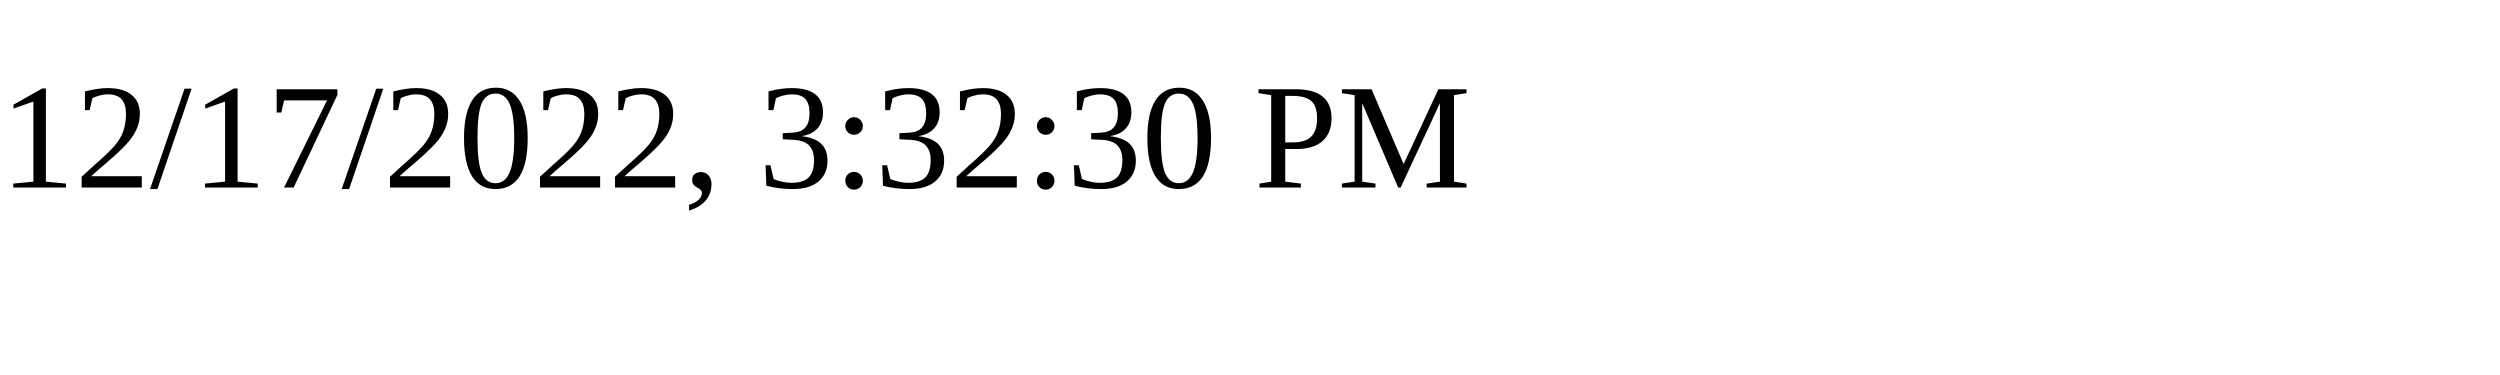
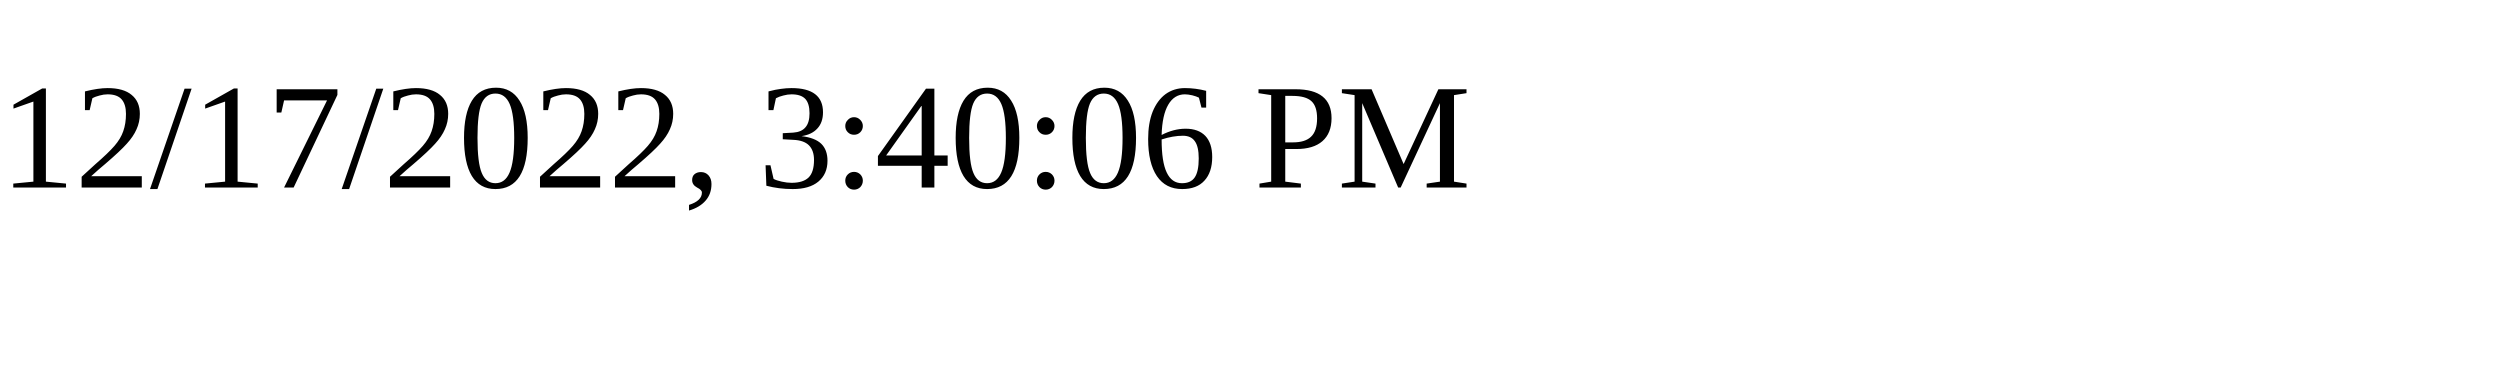
<svg xmlns="http://www.w3.org/2000/svg" height="30" width="200">
-   <text x="0" y="15">12/17/2022, 3:32:30 PM</text>
+   <text x="0" y="15">12/17/2022, 3:40:06 PM</text>
</svg>
